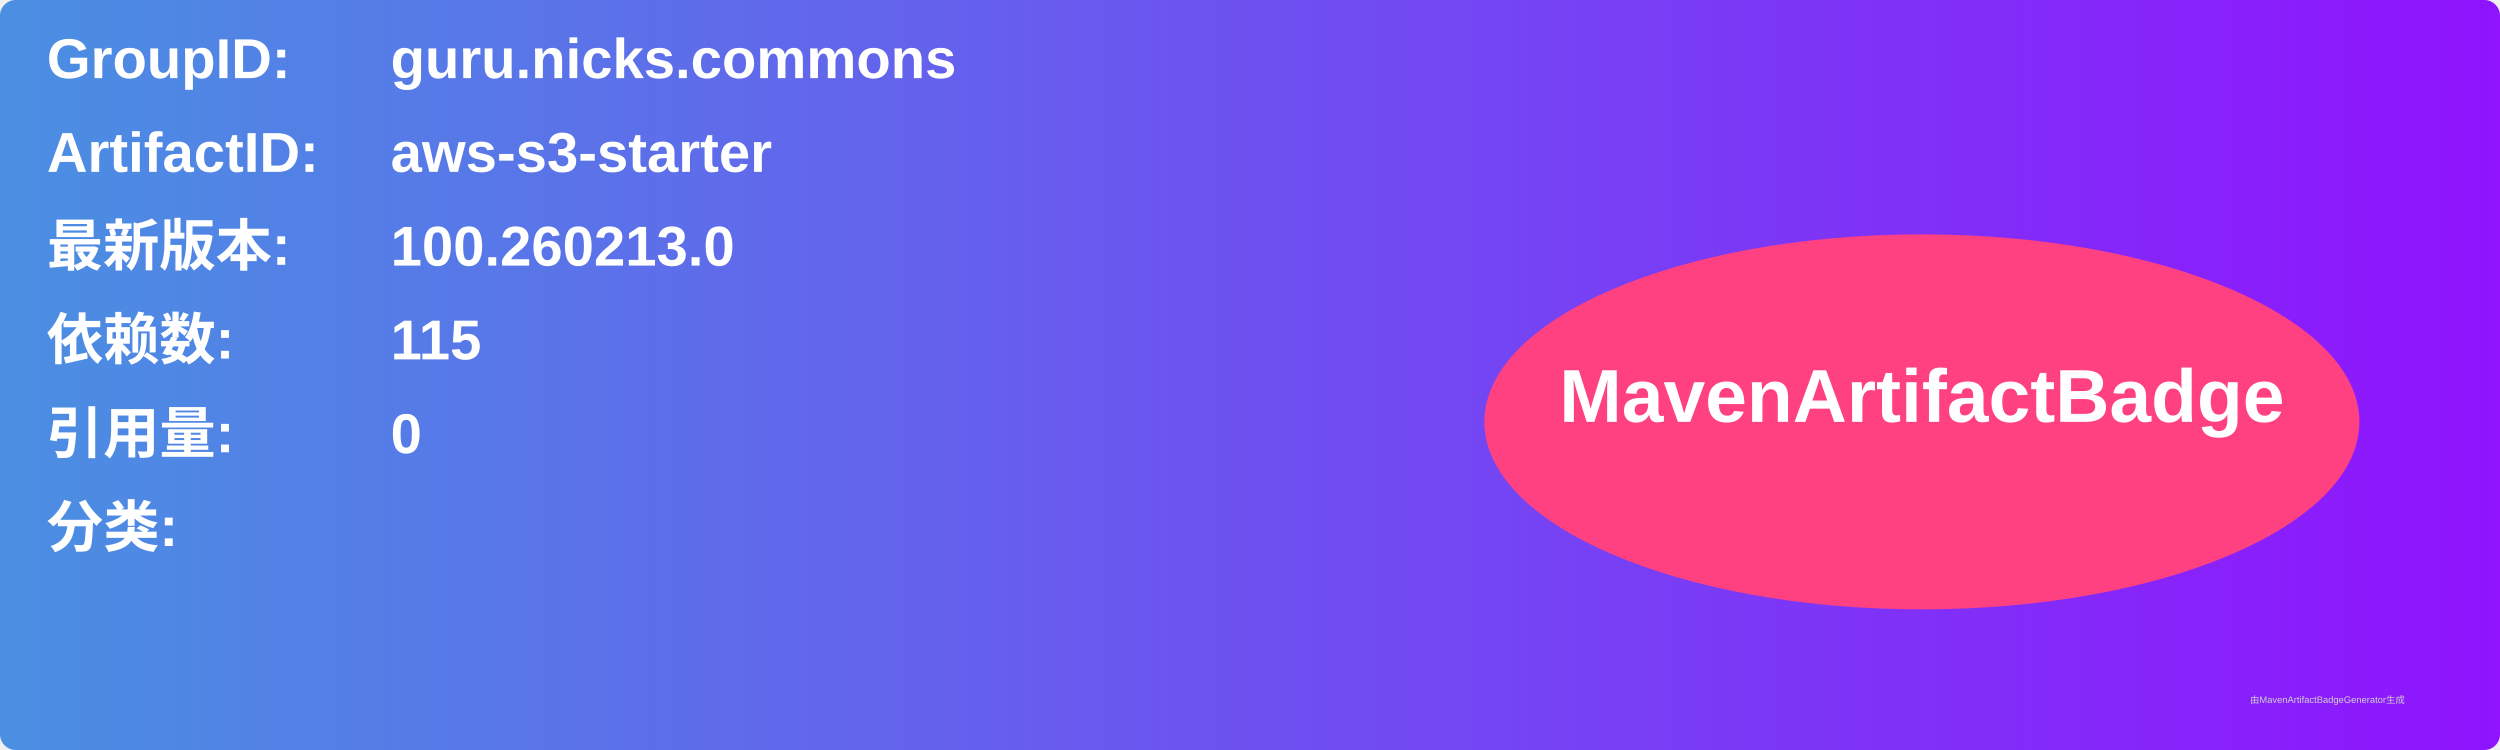
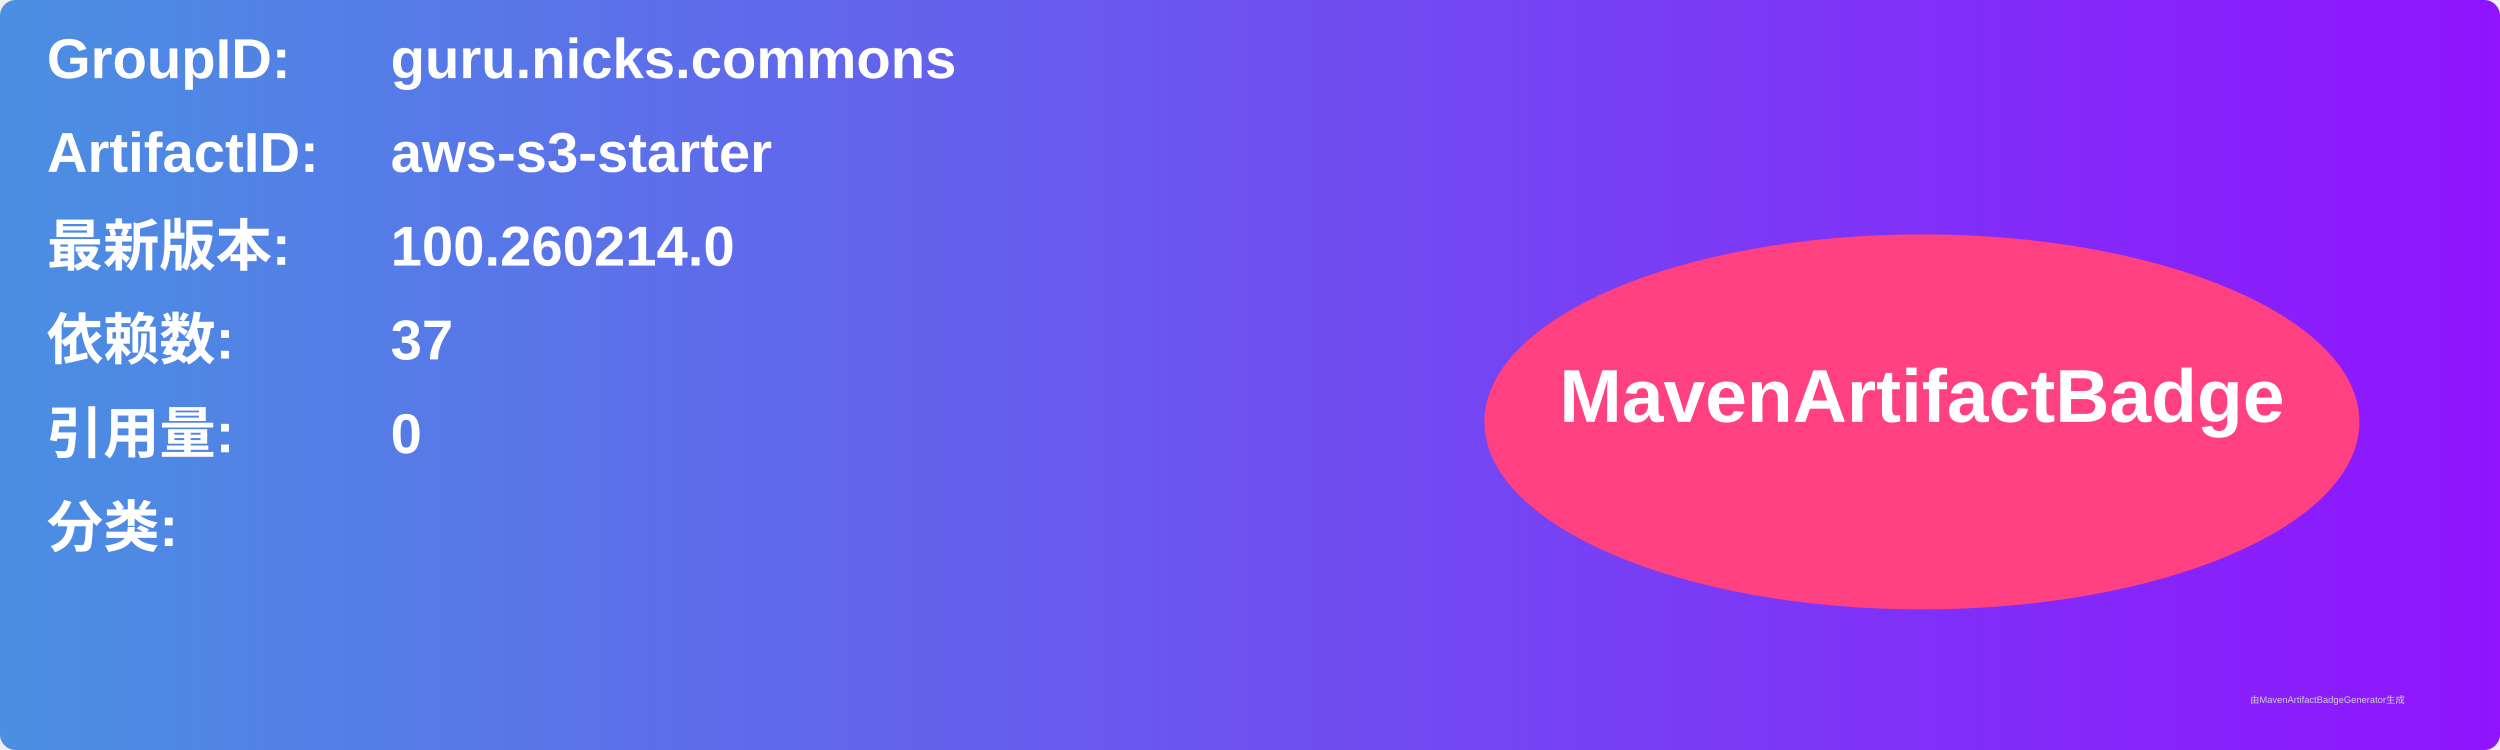
<svg xmlns="http://www.w3.org/2000/svg" width="800" height="240" viewBox="0 0 800 240">
  <linearGradient id="grad" x1="0%" y1="0%" x2="100%" y2="0%">
    <stop offset="0%" stop-color="#4a90e2" />
    <stop offset="100%" stop-color="#9013fe" />
  </linearGradient>
  <rect width="100%" height="100%" rx="5" ry="5" fill="url(#grad)" />
  <g transform="translate(15, 15)">
    <text x="0" y="10" font-family="Arial" font-size="18" fill="white" font-weight="bold" width="260">GroupID:</text>
    <text x="110" y="10" font-family="Arial" font-size="18" fill="white" font-weight="bold" width="460">guru.nicks.commons</text>
    <text x="0" y="40" font-family="Arial" font-size="18" fill="white" font-weight="bold" width="260">ArtifactID:</text>
    <text x="110" y="40" font-family="Arial" font-size="18" fill="white" font-weight="bold" width="460">aws-s3-starter</text>
    <text x="0" y="70" font-family="Arial" font-size="18" fill="white" font-weight="bold">最新版本:</text>
    <text x="110" y="70" font-family="Arial" font-size="18" fill="white" font-weight="bold">
-       <tspan font-weight="bold">100.260213.0</tspan>
+       <tspan font-weight="bold">100.260214.0</tspan>
    </text>
    <text x="0" y="100" font-family="Arial" font-size="18" fill="white" font-weight="bold">依赖数: </text>
    <text x="110" y="100" font-family="Arial" font-size="18" fill="white">
-       <tspan font-weight="bold">115</tspan>
+       <tspan font-weight="bold">37</tspan>
    </text>
    <text x="0" y="130" font-family="Arial" font-size="18" fill="white" font-weight="bold">引用量: </text>
    <text x="110" y="130" font-family="Arial" font-size="18" fill="white">
      <tspan font-weight="bold">0</tspan>
    </text>
    <text x="0" y="160" font-family="Arial" font-size="18" fill="white" font-weight="bold">分类:</text>
    <text x="10" y="190" font-family="Arial" font-size="10" fill="white">
      <tspan font-weight="bold" />
    </text>
    <ellipse cx="600" cy="120" rx="140" ry="60" fill="#ff4081" />
    <text x="600" y="120" text-anchor="middle" font-family="Arial" font-size="24" fill="white" font-weight="bold">MavenArtifactBadge</text>
  </g>
  <text x="720" y="225" font-family="Arial" font-size="3" fill="#d0d0d0">由MavenArtifactBadgeGenerator生成</text>
</svg>
